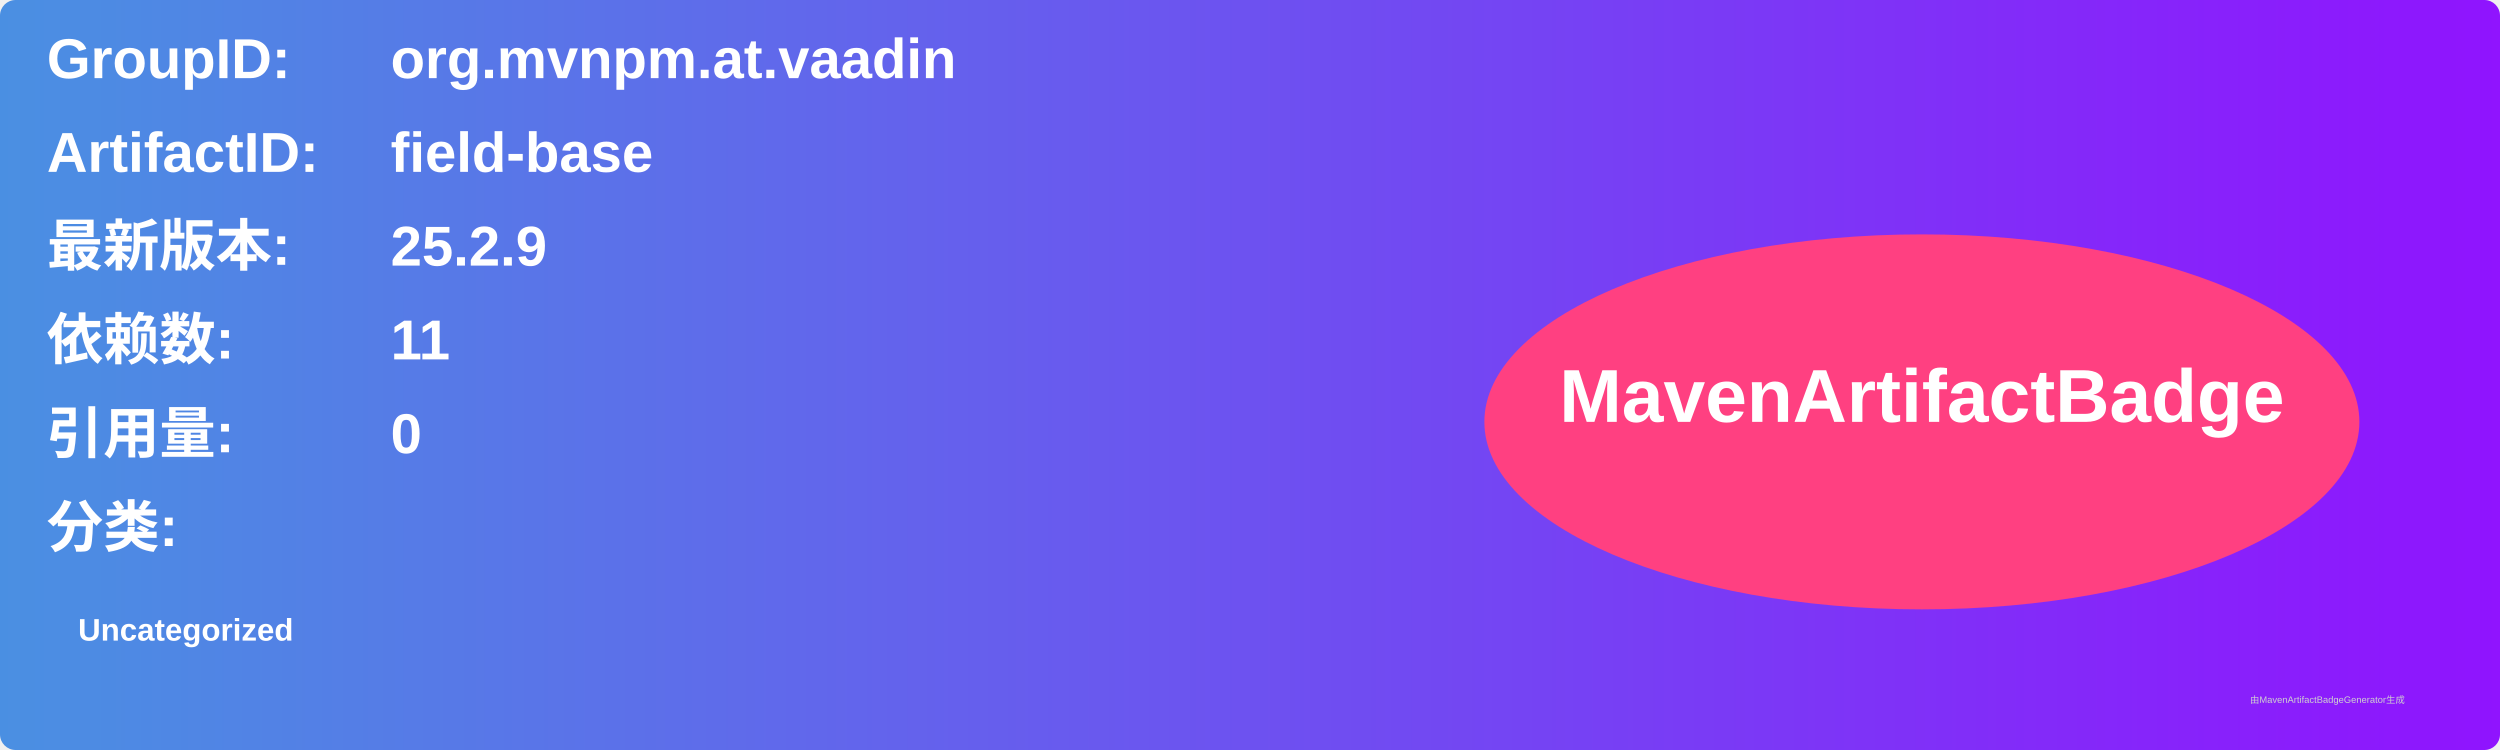
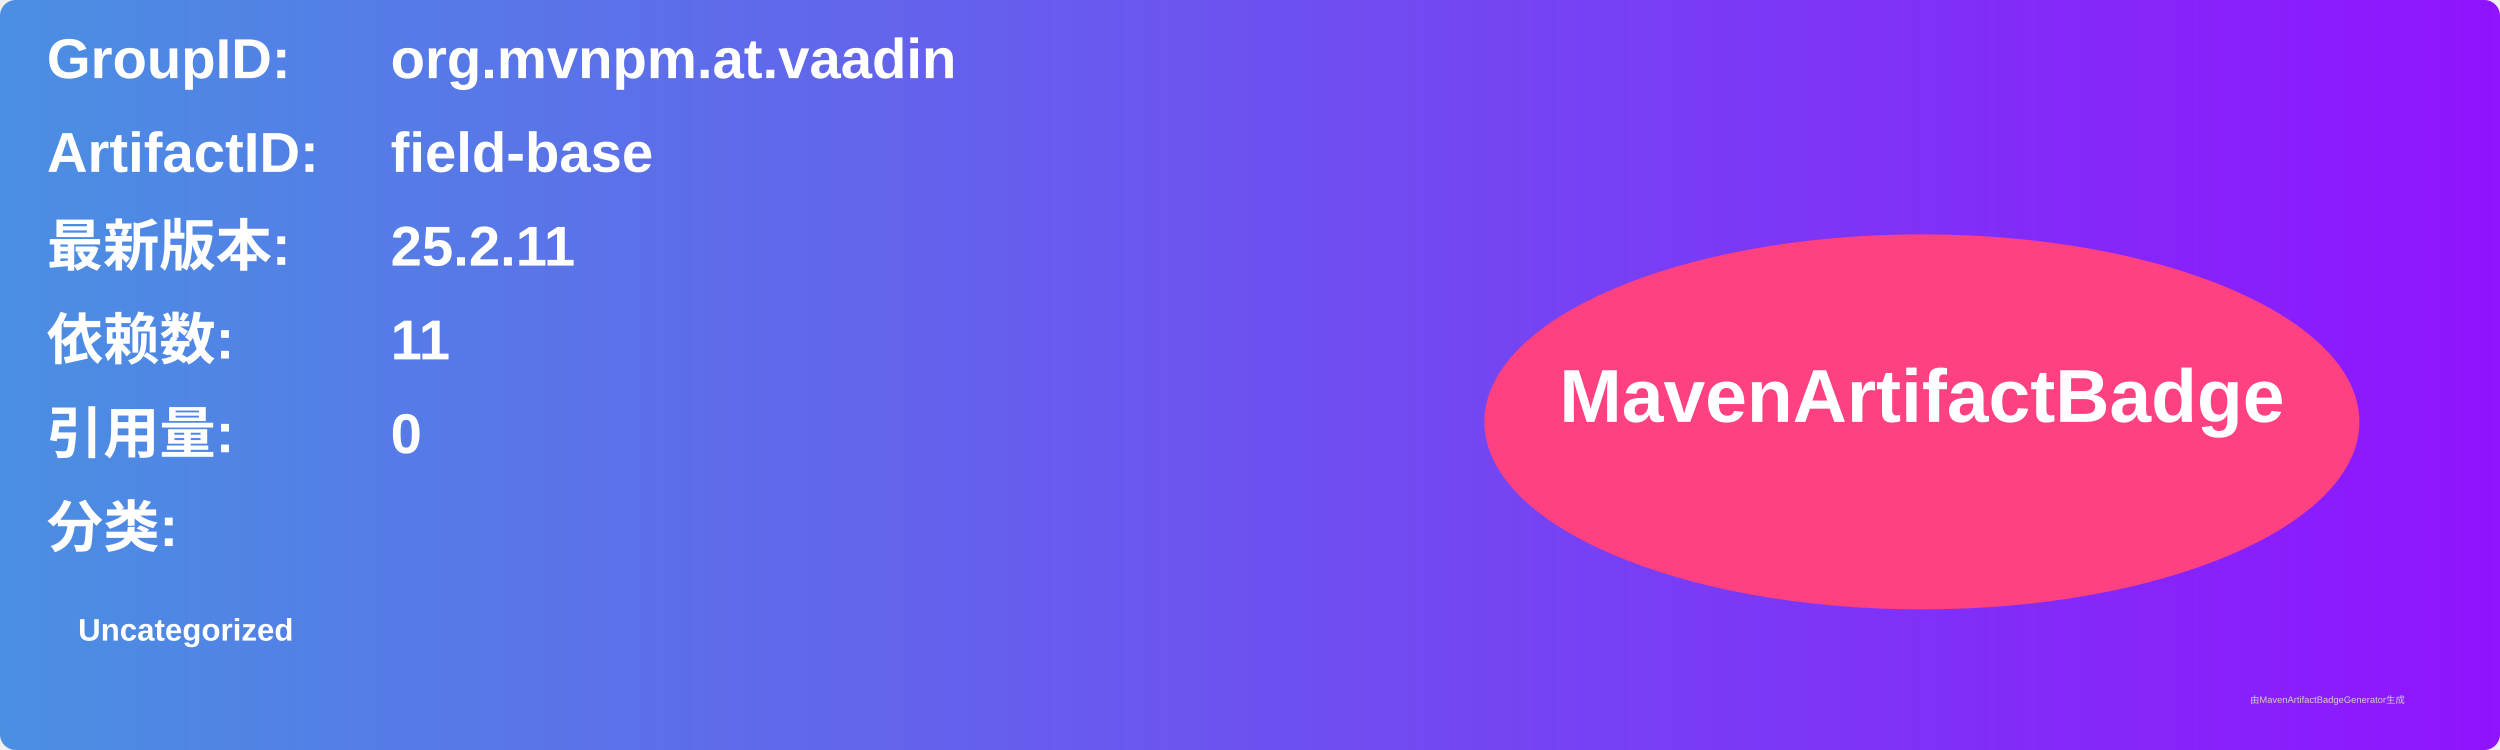
<svg xmlns="http://www.w3.org/2000/svg" width="800" height="240" viewBox="0 0 800 240">
  <linearGradient id="grad" x1="0%" y1="0%" x2="100%" y2="0%">
    <stop offset="0%" stop-color="#4a90e2" />
    <stop offset="100%" stop-color="#9013fe" />
  </linearGradient>
  <rect width="100%" height="100%" rx="5" ry="5" fill="url(#grad)" />
  <g transform="translate(15, 15)">
    <text x="0" y="10" font-family="Arial" font-size="18" fill="white" font-weight="bold" width="260">GroupID:</text>
    <text x="110" y="10" font-family="Arial" font-size="18" fill="white" font-weight="bold" width="460">org.mvnpm.at.vaadin</text>
    <text x="0" y="40" font-family="Arial" font-size="18" fill="white" font-weight="bold" width="260">ArtifactID:</text>
    <text x="110" y="40" font-family="Arial" font-size="18" fill="white" font-weight="bold" width="460">field-base</text>
    <text x="0" y="70" font-family="Arial" font-size="18" fill="white" font-weight="bold">最新版本:</text>
    <text x="110" y="70" font-family="Arial" font-size="18" fill="white" font-weight="bold">
-       <tspan font-weight="bold">25.2.9</tspan>
+       <tspan font-weight="bold">25.2.11</tspan>
    </text>
    <text x="0" y="100" font-family="Arial" font-size="18" fill="white" font-weight="bold">依赖数: </text>
    <text x="110" y="100" font-family="Arial" font-size="18" fill="white">
      <tspan font-weight="bold">11</tspan>
    </text>
    <text x="0" y="130" font-family="Arial" font-size="18" fill="white" font-weight="bold">引用量: </text>
    <text x="110" y="130" font-family="Arial" font-size="18" fill="white">
      <tspan font-weight="bold">0</tspan>
    </text>
    <text x="0" y="160" font-family="Arial" font-size="18" fill="white" font-weight="bold">分类:</text>
    <text x="10" y="190" font-family="Arial" font-size="10" fill="white">
      <tspan font-weight="bold">Uncategorized</tspan>
    </text>
    <ellipse cx="600" cy="120" rx="140" ry="60" fill="#ff4081" />
    <text x="600" y="120" text-anchor="middle" font-family="Arial" font-size="24" fill="white" font-weight="bold">MavenArtifactBadge</text>
  </g>
  <text x="720" y="225" font-family="Arial" font-size="3" fill="#d0d0d0">由MavenArtifactBadgeGenerator生成</text>
</svg>
